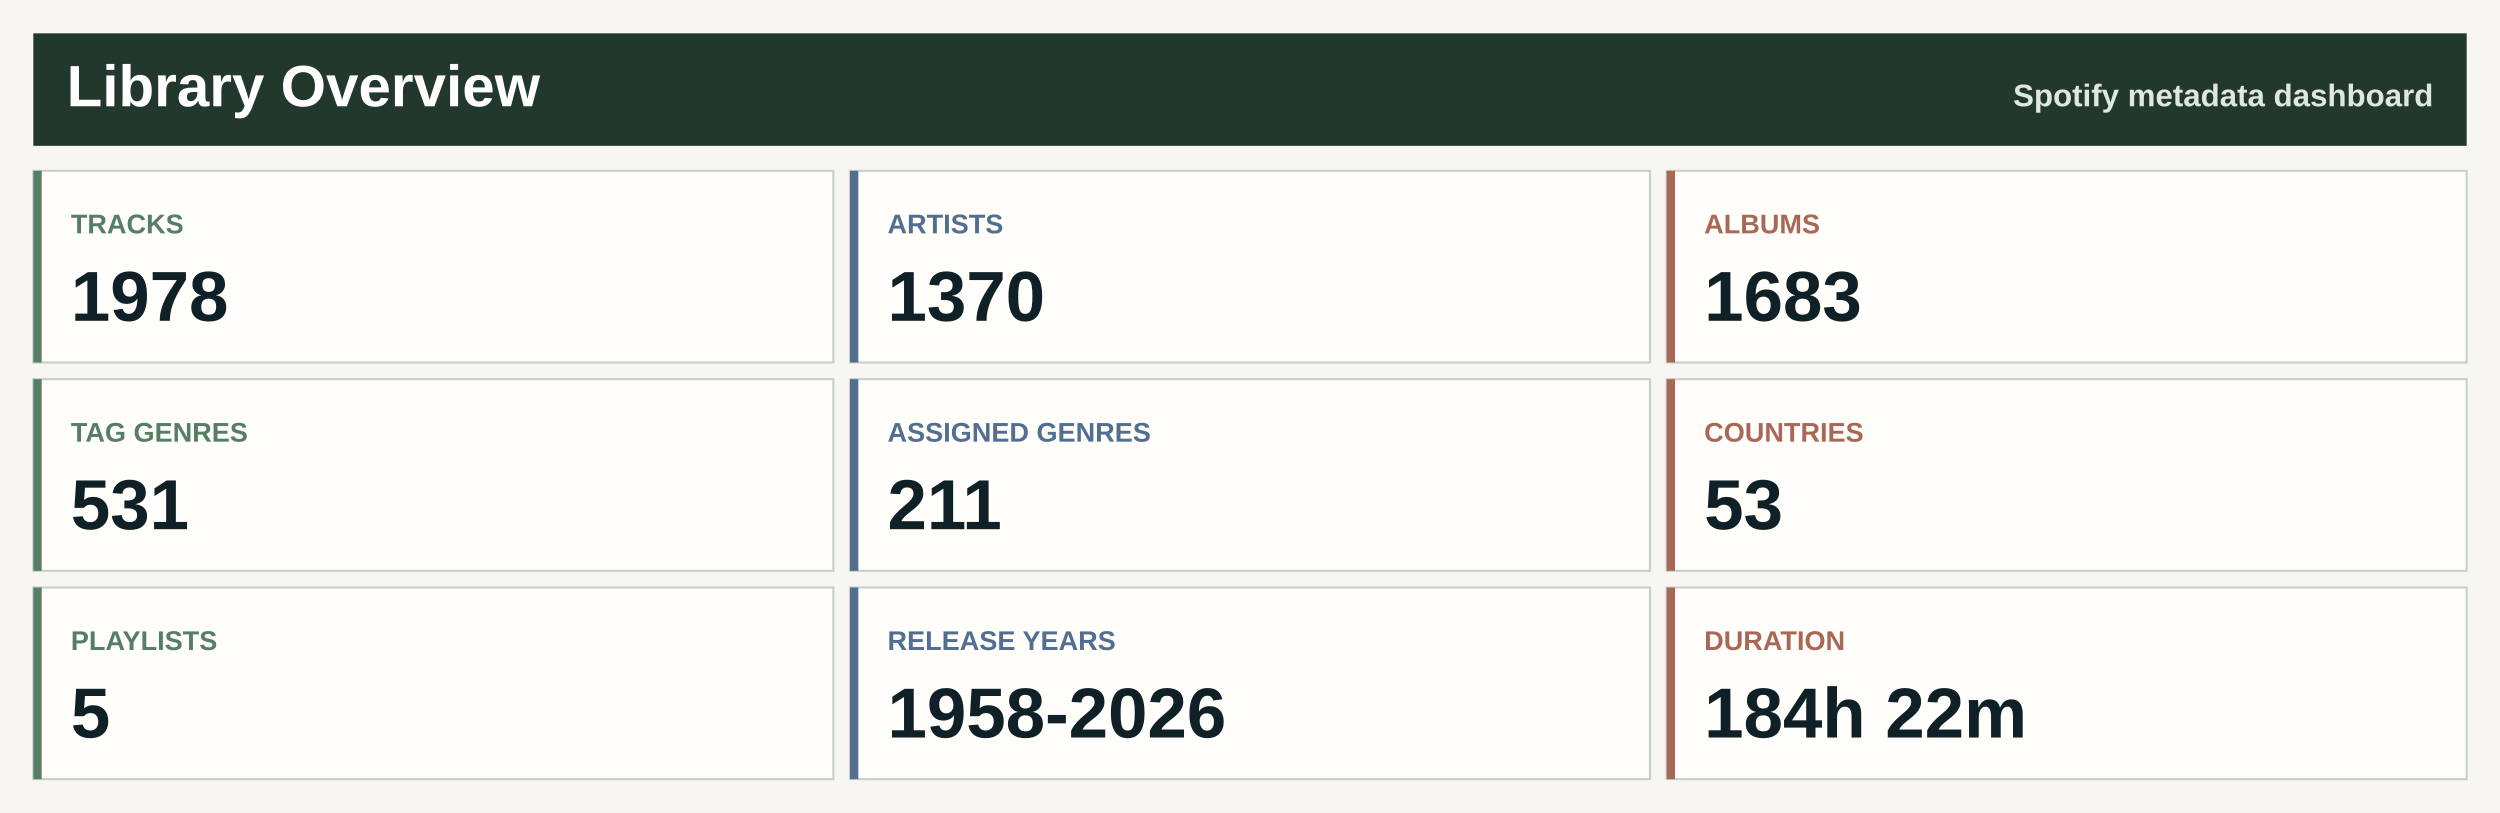
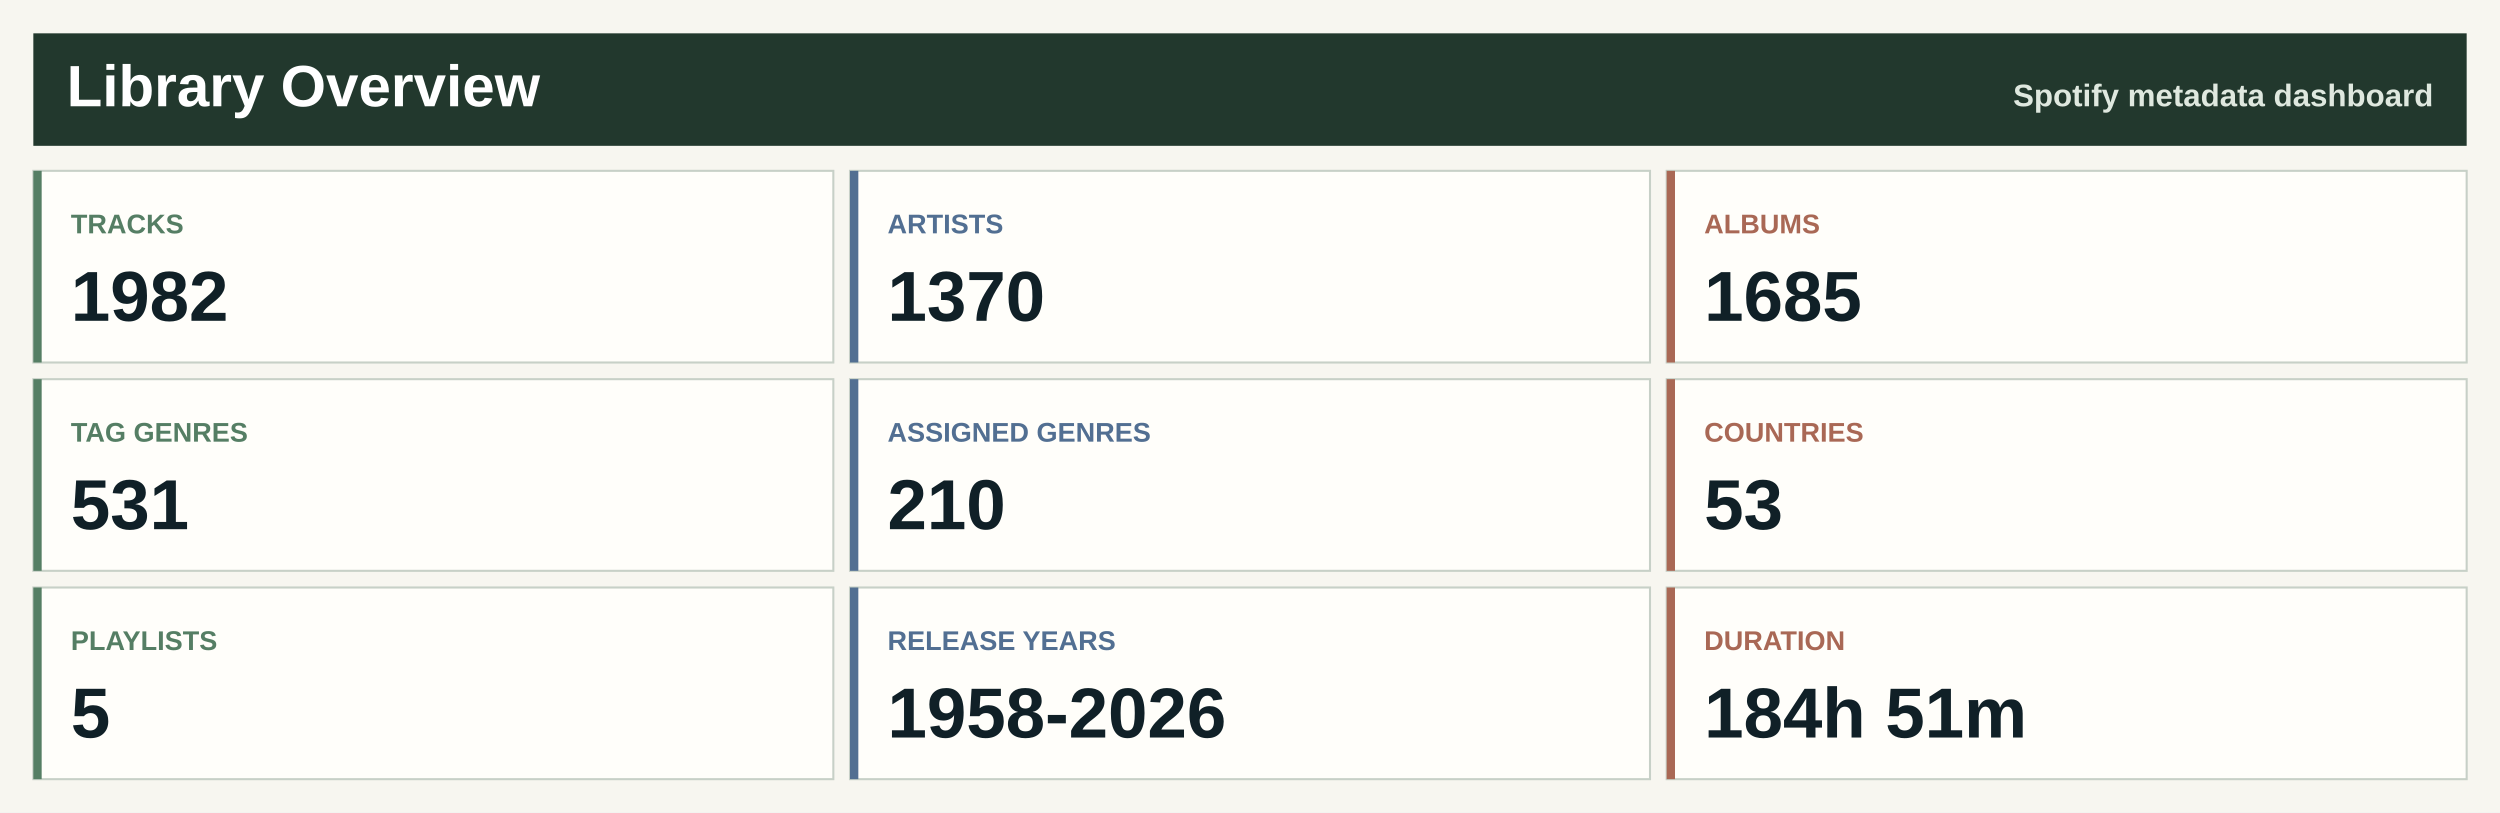
<svg xmlns="http://www.w3.org/2000/svg" width="1200" height="390" viewBox="0 0 1200 390" role="img" aria-label="Spotify library overview">
  <rect width="1200" height="390" fill="#f7f6f0" />
  <rect x="16" y="16" width="1168" height="54" fill="#22382d" />
  <text x="32.0" y="51.0" font-family="Segoe UI, Arial, sans-serif" font-size="28" font-weight="800" fill="#ffffff" text-anchor="start">Library Overview</text>
  <text x="1168.0" y="51.0" font-family="Segoe UI, Arial, sans-serif" font-size="15" font-weight="800" fill="#dfe8df" text-anchor="end">Spotify metadata dashboard</text>
  <rect x="16.0" y="82.0" width="384.0" height="92" fill="#fffefa" stroke="#c7d0c7" />
  <rect x="16.0" y="82.0" width="4" height="92" fill="#557e64" />
  <text x="34.0" y="112.0" font-family="Segoe UI, Arial, sans-serif" font-size="13" font-weight="800" fill="#557e64" text-anchor="start">TRACKS</text>
-   <text x="34.0" y="154.0" font-family="Segoe UI, Arial, sans-serif" font-size="34" font-weight="800" fill="#102027" text-anchor="start">1978</text>
+   <text x="34.0" y="154.0" font-family="Segoe UI, Arial, sans-serif" font-size="34" font-weight="800" fill="#102027" text-anchor="start">1982</text>
  <rect x="408.0" y="82.0" width="384.0" height="92" fill="#fffefa" stroke="#c7d0c7" />
  <rect x="408.0" y="82.0" width="4" height="92" fill="#526f92" />
  <text x="426.0" y="112.0" font-family="Segoe UI, Arial, sans-serif" font-size="13" font-weight="800" fill="#526f92" text-anchor="start">ARTISTS</text>
  <text x="426.0" y="154.0" font-family="Segoe UI, Arial, sans-serif" font-size="34" font-weight="800" fill="#102027" text-anchor="start">1370</text>
  <rect x="800.0" y="82.0" width="384.0" height="92" fill="#fffefa" stroke="#c7d0c7" />
  <rect x="800.0" y="82.0" width="4" height="92" fill="#a96855" />
  <text x="818.0" y="112.0" font-family="Segoe UI, Arial, sans-serif" font-size="13" font-weight="800" fill="#a96855" text-anchor="start">ALBUMS</text>
-   <text x="818.0" y="154.0" font-family="Segoe UI, Arial, sans-serif" font-size="34" font-weight="800" fill="#102027" text-anchor="start">1683</text>
+   <text x="818.0" y="154.0" font-family="Segoe UI, Arial, sans-serif" font-size="34" font-weight="800" fill="#102027" text-anchor="start">1685</text>
  <rect x="16.0" y="182.0" width="384.0" height="92" fill="#fffefa" stroke="#c7d0c7" />
  <rect x="16.0" y="182.0" width="4" height="92" fill="#557e64" />
  <text x="34.0" y="212.0" font-family="Segoe UI, Arial, sans-serif" font-size="13" font-weight="800" fill="#557e64" text-anchor="start">TAG GENRES</text>
  <text x="34.0" y="254.0" font-family="Segoe UI, Arial, sans-serif" font-size="34" font-weight="800" fill="#102027" text-anchor="start">531</text>
  <rect x="408.0" y="182.0" width="384.0" height="92" fill="#fffefa" stroke="#c7d0c7" />
  <rect x="408.0" y="182.0" width="4" height="92" fill="#526f92" />
  <text x="426.0" y="212.0" font-family="Segoe UI, Arial, sans-serif" font-size="13" font-weight="800" fill="#526f92" text-anchor="start">ASSIGNED GENRES</text>
-   <text x="426.0" y="254.0" font-family="Segoe UI, Arial, sans-serif" font-size="34" font-weight="800" fill="#102027" text-anchor="start">211</text>
+   <text x="426.0" y="254.0" font-family="Segoe UI, Arial, sans-serif" font-size="34" font-weight="800" fill="#102027" text-anchor="start">210</text>
  <rect x="800.0" y="182.0" width="384.0" height="92" fill="#fffefa" stroke="#c7d0c7" />
  <rect x="800.0" y="182.0" width="4" height="92" fill="#a96855" />
  <text x="818.0" y="212.0" font-family="Segoe UI, Arial, sans-serif" font-size="13" font-weight="800" fill="#a96855" text-anchor="start">COUNTRIES</text>
  <text x="818.0" y="254.0" font-family="Segoe UI, Arial, sans-serif" font-size="34" font-weight="800" fill="#102027" text-anchor="start">53</text>
  <rect x="16.0" y="282.0" width="384.0" height="92" fill="#fffefa" stroke="#c7d0c7" />
  <rect x="16.0" y="282.0" width="4" height="92" fill="#557e64" />
  <text x="34.0" y="312.0" font-family="Segoe UI, Arial, sans-serif" font-size="13" font-weight="800" fill="#557e64" text-anchor="start">PLAYLISTS</text>
  <text x="34.0" y="354.0" font-family="Segoe UI, Arial, sans-serif" font-size="34" font-weight="800" fill="#102027" text-anchor="start">5</text>
  <rect x="408.0" y="282.0" width="384.0" height="92" fill="#fffefa" stroke="#c7d0c7" />
  <rect x="408.0" y="282.0" width="4" height="92" fill="#526f92" />
  <text x="426.0" y="312.0" font-family="Segoe UI, Arial, sans-serif" font-size="13" font-weight="800" fill="#526f92" text-anchor="start">RELEASE YEARS</text>
  <text x="426.0" y="354.0" font-family="Segoe UI, Arial, sans-serif" font-size="34" font-weight="800" fill="#102027" text-anchor="start">1958-2026</text>
  <rect x="800.0" y="282.0" width="384.0" height="92" fill="#fffefa" stroke="#c7d0c7" />
  <rect x="800.0" y="282.0" width="4" height="92" fill="#a96855" />
  <text x="818.0" y="312.0" font-family="Segoe UI, Arial, sans-serif" font-size="13" font-weight="800" fill="#a96855" text-anchor="start">DURATION</text>
-   <text x="818.0" y="354.0" font-family="Segoe UI, Arial, sans-serif" font-size="34" font-weight="800" fill="#102027" text-anchor="start">184h 22m</text>
+   <text x="818.0" y="354.0" font-family="Segoe UI, Arial, sans-serif" font-size="34" font-weight="800" fill="#102027" text-anchor="start">184h 51m</text>
</svg>
